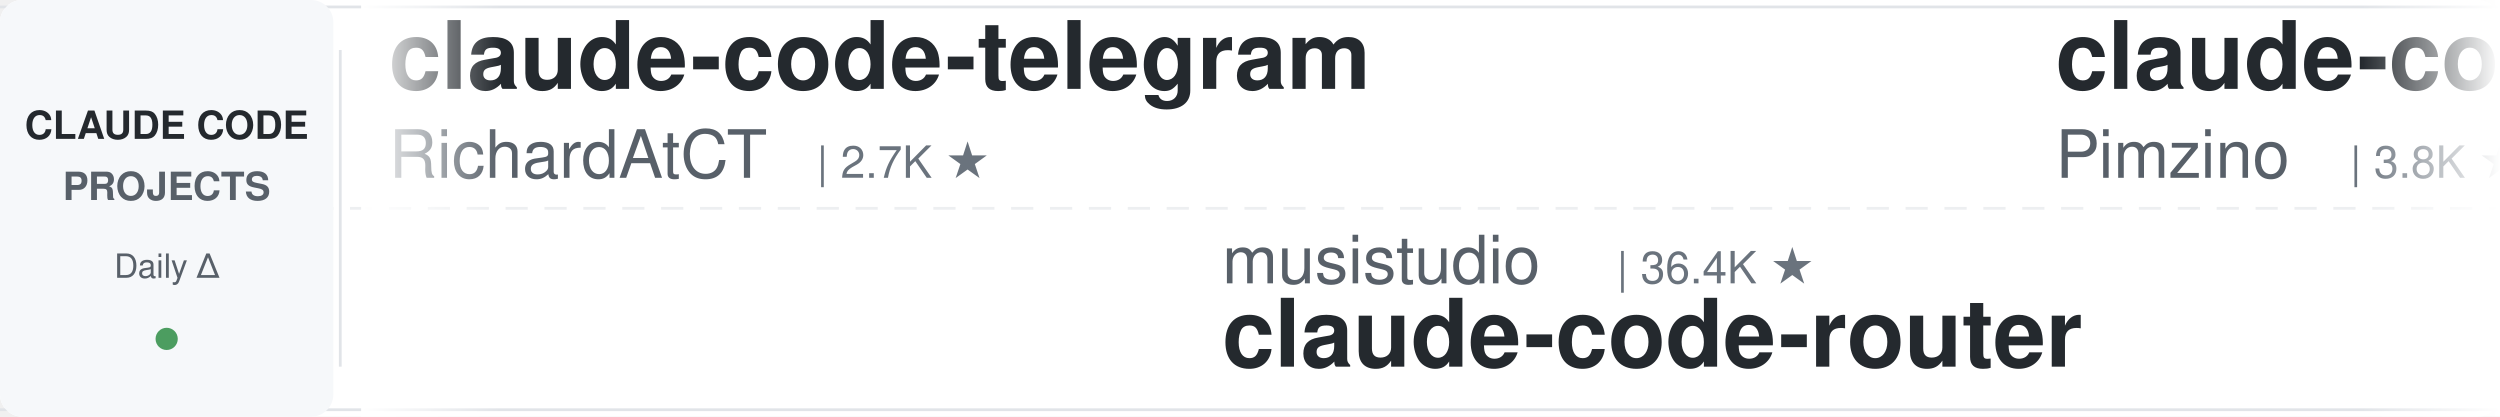
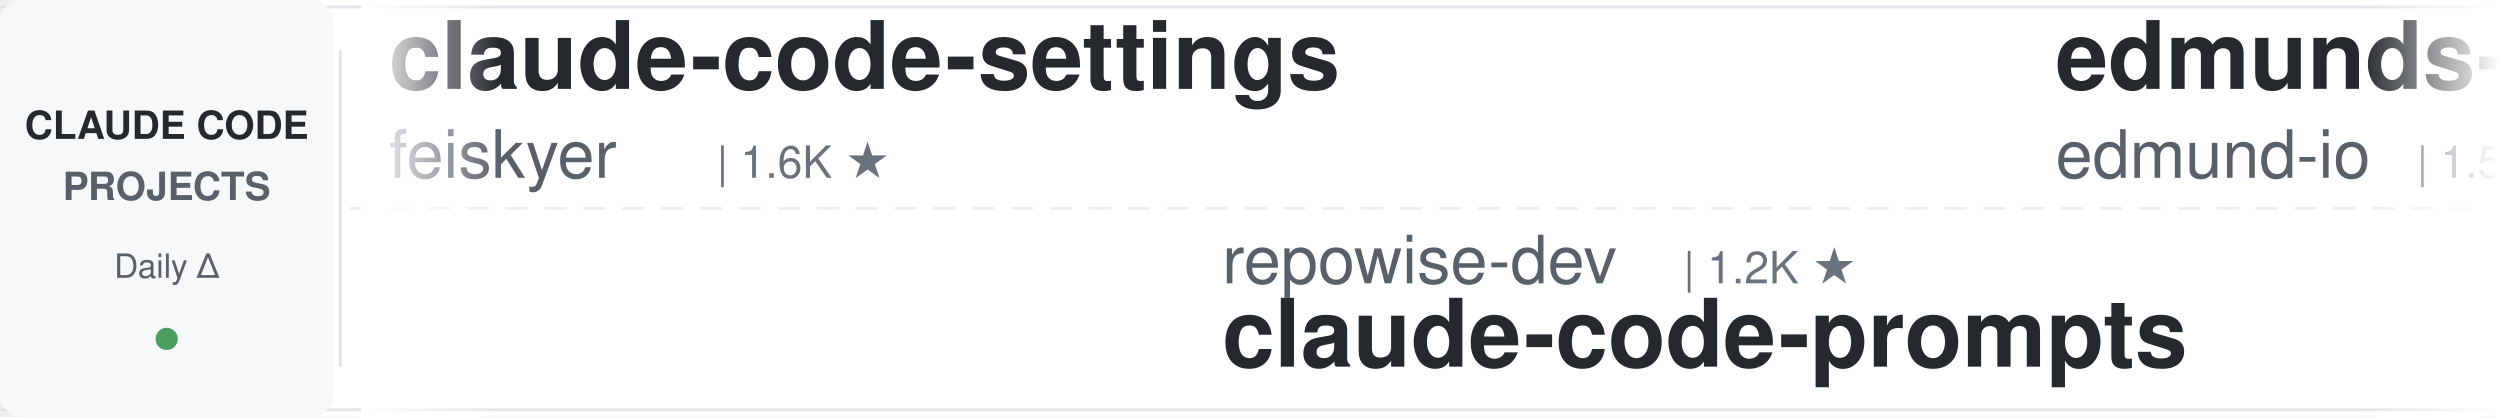
<svg xmlns="http://www.w3.org/2000/svg" width="900" height="150">
  <defs>
    <linearGradient id="leftFade" x1="0%" y1="0%" x2="100%" y2="0%">
      <stop offset="0%" style="stop-color:#ffffff;stop-opacity:1" />
      <stop offset="100%" style="stop-color:#ffffff;stop-opacity:0" />
    </linearGradient>
    <linearGradient id="rightFade" x1="0%" y1="0%" x2="100%" y2="0%">
      <stop offset="0%" style="stop-color:#ffffff;stop-opacity:0" />
      <stop offset="100%" style="stop-color:#ffffff;stop-opacity:1" />
    </linearGradient>
  </defs>
  <rect width="900" height="150" fill="#ffffff" rx="8" />
  <rect x="0" y="2" width="900" height="1" fill="#e1e4e8" />
  <rect x="0" y="147" width="900" height="1" fill="#e1e4e8" />
  <line x1="0" y1="75" x2="900" y2="75" stroke="#e1e4e8" stroke-width="1" stroke-dasharray="8 6" opacity="0.6" />
  <rect x="0" y="0" width="120" height="150" fill="#f6f8fa" rx="8" />
  <text x="60" y="50" font-family="-apple-system, BlinkMacSystemFont, 'Segoe UI', Helvetica, Arial, sans-serif" font-size="14" font-weight="600" fill="#24292e" text-anchor="middle">CLAUDE CODE</text>
  <text x="60" y="72" font-family="-apple-system, BlinkMacSystemFont, 'Segoe UI', Helvetica, Arial, sans-serif" font-size="14" font-weight="600" fill="#586069" text-anchor="middle">PROJECTS</text>
  <text x="60" y="100" font-family="-apple-system, BlinkMacSystemFont, 'Segoe UI', Helvetica, Arial, sans-serif" font-size="12" font-weight="500" fill="#586069" text-anchor="middle">Daily Δ</text>
  <circle cx="60" cy="122" r="4" fill="#22863a" opacity="0.8" />
  <rect x="122" y="18" width="1" height="114" fill="#e1e4e8" />
  <clipPath id="tickerClip">
    <rect x="130" y="0" width="770" height="150" />
  </clipPath>
  <g clip-path="url(#tickerClip)">
    <g id="tickerItems">
      <animateTransform attributeName="transform" attributeType="XML" type="translate" from="0 0" to="-3000 0" dur="54s" repeatCount="indefinite" />
      <g transform="translate(0, 0)">
-         <text x="140" y="32" font-family="-apple-system, BlinkMacSystemFont, 'Segoe UI', Helvetica, Arial, sans-serif" font-size="34" font-weight="600" fill="#24292e">claude-code-telegram</text>
-         <text x="140" y="64" font-family="-apple-system, BlinkMacSystemFont, 'Segoe UI', Helvetica, Arial, sans-serif" font-size="24" font-weight="400" fill="#586069">RichardAtCT</text>
-         <text x="294" y="64" font-family="-apple-system, BlinkMacSystemFont, 'Segoe UI', Helvetica, Arial, sans-serif" font-size="16" font-weight="500" fill="#6a737d">| 2.7K ★</text>
+         <text x="140" y="32" font-family="-apple-system, BlinkMacSystemFont, 'Segoe UI', Helvetica, Arial, sans-serif" font-size="34" font-weight="600" fill="#24292e">claude-code-settings</text>
+         <text x="140" y="64" font-family="-apple-system, BlinkMacSystemFont, 'Segoe UI', Helvetica, Arial, sans-serif" font-size="24" font-weight="400" fill="#586069">feiskyer</text>
+         <text x="258" y="64" font-family="-apple-system, BlinkMacSystemFont, 'Segoe UI', Helvetica, Arial, sans-serif" font-size="16" font-weight="500" fill="#6a737d">| 1.6K ★</text>
      </g>
      <g transform="translate(300, 0)">
-         <text x="140" y="102" font-family="-apple-system, BlinkMacSystemFont, 'Segoe UI', Helvetica, Arial, sans-serif" font-size="24" font-weight="400" fill="#586069">musistudio</text>
-         <text x="282" y="102" font-family="-apple-system, BlinkMacSystemFont, 'Segoe UI', Helvetica, Arial, sans-serif" font-size="16" font-weight="500" fill="#6a737d">| 36.4K ★</text>
-         <text x="140" y="132" font-family="-apple-system, BlinkMacSystemFont, 'Segoe UI', Helvetica, Arial, sans-serif" font-size="34" font-weight="600" fill="#24292e">claude-code-router</text>
+         <text x="140" y="102" font-family="-apple-system, BlinkMacSystemFont, 'Segoe UI', Helvetica, Arial, sans-serif" font-size="24" font-weight="400" fill="#586069">repowise-dev</text>
+         <text x="306" y="102" font-family="-apple-system, BlinkMacSystemFont, 'Segoe UI', Helvetica, Arial, sans-serif" font-size="16" font-weight="500" fill="#6a737d">| 1.2K ★</text>
+         <text x="140" y="132" font-family="-apple-system, BlinkMacSystemFont, 'Segoe UI', Helvetica, Arial, sans-serif" font-size="34" font-weight="600" fill="#24292e">claude-code-prompts</text>
      </g>
      <g transform="translate(600, 0)">
-         <text x="140" y="32" font-family="-apple-system, BlinkMacSystemFont, 'Segoe UI', Helvetica, Arial, sans-serif" font-size="34" font-weight="600" fill="#24292e">claude-code-spec-workflo...</text>
-         <text x="140" y="64" font-family="-apple-system, BlinkMacSystemFont, 'Segoe UI', Helvetica, Arial, sans-serif" font-size="24" font-weight="400" fill="#586069">Pimzino</text>
-         <text x="246" y="64" font-family="-apple-system, BlinkMacSystemFont, 'Segoe UI', Helvetica, Arial, sans-serif" font-size="16" font-weight="500" fill="#6a737d">| 3.8K ★</text>
-       </g>
-       <g transform="translate(900, 0)">
-         <text x="140" y="102" font-family="-apple-system, BlinkMacSystemFont, 'Segoe UI', Helvetica, Arial, sans-serif" font-size="24" font-weight="400" fill="#586069">Yuyz0112</text>
-         <text x="258" y="102" font-family="-apple-system, BlinkMacSystemFont, 'Segoe UI', Helvetica, Arial, sans-serif" font-size="16" font-weight="500" fill="#6a737d">| 2.4K ★</text>
-         <text x="140" y="132" font-family="-apple-system, BlinkMacSystemFont, 'Segoe UI', Helvetica, Arial, sans-serif" font-size="34" font-weight="600" fill="#24292e">claude-code-reverse</text>
-       </g>
-       <g transform="translate(1200, 0)">
-         <text x="140" y="32" font-family="-apple-system, BlinkMacSystemFont, 'Segoe UI', Helvetica, Arial, sans-serif" font-size="34" font-weight="600" fill="#24292e">claude-code-engineering</text>
-         <text x="140" y="64" font-family="-apple-system, BlinkMacSystemFont, 'Segoe UI', Helvetica, Arial, sans-serif" font-size="24" font-weight="400" fill="#586069">huangjia2019</text>
-         <text x="306" y="64" font-family="-apple-system, BlinkMacSystemFont, 'Segoe UI', Helvetica, Arial, sans-serif" font-size="16" font-weight="500" fill="#6a737d">| 1.0K ★</text>
-       </g>
-       <g transform="translate(1500, 0)">
-         <text x="140" y="102" font-family="-apple-system, BlinkMacSystemFont, 'Segoe UI', Helvetica, Arial, sans-serif" font-size="24" font-weight="400" fill="#586069">ponponon</text>
-         <text x="258" y="102" font-family="-apple-system, BlinkMacSystemFont, 'Segoe UI', Helvetica, Arial, sans-serif" font-size="16" font-weight="500" fill="#6a737d">| 2.3K ★</text>
-         <text x="140" y="132" font-family="-apple-system, BlinkMacSystemFont, 'Segoe UI', Helvetica, Arial, sans-serif" font-size="34" font-weight="600" fill="#24292e">claude_code_src</text>
-       </g>
-       <g transform="translate(1800, 0)">
        <text x="140" y="32" font-family="-apple-system, BlinkMacSystemFont, 'Segoe UI', Helvetica, Arial, sans-serif" font-size="34" font-weight="600" fill="#24292e">edmunds-claude-code</text>
        <text x="140" y="64" font-family="-apple-system, BlinkMacSystemFont, 'Segoe UI', Helvetica, Arial, sans-serif" font-size="24" font-weight="400" fill="#586069">edmund-io</text>
        <text x="270" y="64" font-family="-apple-system, BlinkMacSystemFont, 'Segoe UI', Helvetica, Arial, sans-serif" font-size="16" font-weight="500" fill="#6a737d">| 1.5K ★</text>
      </g>
+       <g transform="translate(900, 0)">
+         <text x="140" y="102" font-family="-apple-system, BlinkMacSystemFont, 'Segoe UI', Helvetica, Arial, sans-serif" font-size="24" font-weight="400" fill="#586069">liuup</text>
+         <text x="222" y="102" font-family="-apple-system, BlinkMacSystemFont, 'Segoe UI', Helvetica, Arial, sans-serif" font-size="16" font-weight="500" fill="#6a737d">| 3.7K ★</text>
+         <text x="140" y="132" font-family="-apple-system, BlinkMacSystemFont, 'Segoe UI', Helvetica, Arial, sans-serif" font-size="34" font-weight="600" fill="#24292e">claude-code-analysis</text>
+       </g>
+       <g transform="translate(1200, 0)">
+         <text x="140" y="32" font-family="-apple-system, BlinkMacSystemFont, 'Segoe UI', Helvetica, Arial, sans-serif" font-size="34" font-weight="600" fill="#24292e">claude-code-proxy</text>
+         <text x="140" y="64" font-family="-apple-system, BlinkMacSystemFont, 'Segoe UI', Helvetica, Arial, sans-serif" font-size="24" font-weight="400" fill="#586069">1rgs</text>
+         <text x="210" y="64" font-family="-apple-system, BlinkMacSystemFont, 'Segoe UI', Helvetica, Arial, sans-serif" font-size="16" font-weight="500" fill="#6a737d">| 3.7K ★</text>
+       </g>
+       <g transform="translate(1500, 0)">
+         <text x="140" y="102" font-family="-apple-system, BlinkMacSystemFont, 'Segoe UI', Helvetica, Arial, sans-serif" font-size="24" font-weight="400" fill="#586069">LING71671</text>
+         <text x="270" y="102" font-family="-apple-system, BlinkMacSystemFont, 'Segoe UI', Helvetica, Arial, sans-serif" font-size="16" font-weight="500" fill="#6a737d">| 932 ★</text>
+         <text x="140" y="132" font-family="-apple-system, BlinkMacSystemFont, 'Segoe UI', Helvetica, Arial, sans-serif" font-size="34" font-weight="600" fill="#24292e">Open-ClaudeCode</text>
+       </g>
+       <g transform="translate(1800, 0)">
+         <text x="140" y="32" font-family="-apple-system, BlinkMacSystemFont, 'Segoe UI', Helvetica, Arial, sans-serif" font-size="34" font-weight="600" fill="#24292e">awesome-claude-code</text>
+         <text x="140" y="64" font-family="-apple-system, BlinkMacSystemFont, 'Segoe UI', Helvetica, Arial, sans-serif" font-size="24" font-weight="400" fill="#586069">jqueryscript</text>
+         <text x="306" y="64" font-family="-apple-system, BlinkMacSystemFont, 'Segoe UI', Helvetica, Arial, sans-serif" font-size="16" font-weight="500" fill="#6a737d">| 486 ★</text>
+       </g>
      <g transform="translate(2100, 0)">
-         <text x="140" y="102" font-family="-apple-system, BlinkMacSystemFont, 'Segoe UI', Helvetica, Arial, sans-serif" font-size="24" font-weight="400" fill="#586069">luongnv89</text>
-         <text x="270" y="102" font-family="-apple-system, BlinkMacSystemFont, 'Segoe UI', Helvetica, Arial, sans-serif" font-size="16" font-weight="500" fill="#6a737d">| 40.8K ★</text>
-         <text x="140" y="132" font-family="-apple-system, BlinkMacSystemFont, 'Segoe UI', Helvetica, Arial, sans-serif" font-size="34" font-weight="600" fill="#24292e">claude-howto</text>
+         <text x="140" y="102" font-family="-apple-system, BlinkMacSystemFont, 'Segoe UI', Helvetica, Arial, sans-serif" font-size="24" font-weight="400" fill="#586069">hangsman</text>
+         <text x="258" y="102" font-family="-apple-system, BlinkMacSystemFont, 'Segoe UI', Helvetica, Arial, sans-serif" font-size="16" font-weight="500" fill="#6a737d">| 790 ★</text>
+         <text x="140" y="132" font-family="-apple-system, BlinkMacSystemFont, 'Segoe UI', Helvetica, Arial, sans-serif" font-size="34" font-weight="600" fill="#24292e">claude-code-source</text>
      </g>
      <g transform="translate(2400, 0)">
-         <text x="140" y="32" font-family="-apple-system, BlinkMacSystemFont, 'Segoe UI', Helvetica, Arial, sans-serif" font-size="34" font-weight="600" fill="#24292e">claude-code-showcase</text>
-         <text x="140" y="64" font-family="-apple-system, BlinkMacSystemFont, 'Segoe UI', Helvetica, Arial, sans-serif" font-size="24" font-weight="400" fill="#586069">ChrisWiles</text>
-         <text x="282" y="64" font-family="-apple-system, BlinkMacSystemFont, 'Segoe UI', Helvetica, Arial, sans-serif" font-size="16" font-weight="500" fill="#6a737d">| 6.0K ★</text>
+         <text x="140" y="32" font-family="-apple-system, BlinkMacSystemFont, 'Segoe UI', Helvetica, Arial, sans-serif" font-size="34" font-weight="600" fill="#24292e">claude-code-rust</text>
+         <text x="140" y="64" font-family="-apple-system, BlinkMacSystemFont, 'Segoe UI', Helvetica, Arial, sans-serif" font-size="24" font-weight="400" fill="#586069">lorryjovens-hub</text>
+         <text x="342" y="64" font-family="-apple-system, BlinkMacSystemFont, 'Segoe UI', Helvetica, Arial, sans-serif" font-size="16" font-weight="500" fill="#6a737d">| 1.7K ★</text>
      </g>
      <g transform="translate(2700, 0)">
-         <text x="140" y="102" font-family="-apple-system, BlinkMacSystemFont, 'Segoe UI', Helvetica, Arial, sans-serif" font-size="24" font-weight="400" fill="#586069">multica-ai</text>
-         <text x="282" y="102" font-family="-apple-system, BlinkMacSystemFont, 'Segoe UI', Helvetica, Arial, sans-serif" font-size="16" font-weight="500" fill="#6a737d">| 199.1K ★</text>
-         <text x="140" y="132" font-family="-apple-system, BlinkMacSystemFont, 'Segoe UI', Helvetica, Arial, sans-serif" font-size="34" font-weight="600" fill="#24292e">andrej-karpathy-skills</text>
+         <text x="140" y="102" font-family="-apple-system, BlinkMacSystemFont, 'Segoe UI', Helvetica, Arial, sans-serif" font-size="24" font-weight="400" fill="#586069">xu-xiang</text>
+         <text x="258" y="102" font-family="-apple-system, BlinkMacSystemFont, 'Segoe UI', Helvetica, Arial, sans-serif" font-size="16" font-weight="500" fill="#6a737d">| 1.8K ★</text>
+         <text x="140" y="132" font-family="-apple-system, BlinkMacSystemFont, 'Segoe UI', Helvetica, Arial, sans-serif" font-size="34" font-weight="600" fill="#24292e">everything-claude-code-z...</text>
      </g>
      <g transform="translate(3000, 0)">
-         <text x="140" y="32" font-family="-apple-system, BlinkMacSystemFont, 'Segoe UI', Helvetica, Arial, sans-serif" font-size="34" font-weight="600" fill="#24292e">claude-code-telegram</text>
-         <text x="140" y="64" font-family="-apple-system, BlinkMacSystemFont, 'Segoe UI', Helvetica, Arial, sans-serif" font-size="24" font-weight="400" fill="#586069">RichardAtCT</text>
-         <text x="294" y="64" font-family="-apple-system, BlinkMacSystemFont, 'Segoe UI', Helvetica, Arial, sans-serif" font-size="16" font-weight="500" fill="#6a737d">| 2.7K ★</text>
+         <text x="140" y="32" font-family="-apple-system, BlinkMacSystemFont, 'Segoe UI', Helvetica, Arial, sans-serif" font-size="34" font-weight="600" fill="#24292e">claude-code-settings</text>
+         <text x="140" y="64" font-family="-apple-system, BlinkMacSystemFont, 'Segoe UI', Helvetica, Arial, sans-serif" font-size="24" font-weight="400" fill="#586069">feiskyer</text>
+         <text x="258" y="64" font-family="-apple-system, BlinkMacSystemFont, 'Segoe UI', Helvetica, Arial, sans-serif" font-size="16" font-weight="500" fill="#6a737d">| 1.6K ★</text>
      </g>
      <g transform="translate(3300, 0)">
-         <text x="140" y="102" font-family="-apple-system, BlinkMacSystemFont, 'Segoe UI', Helvetica, Arial, sans-serif" font-size="24" font-weight="400" fill="#586069">musistudio</text>
-         <text x="282" y="102" font-family="-apple-system, BlinkMacSystemFont, 'Segoe UI', Helvetica, Arial, sans-serif" font-size="16" font-weight="500" fill="#6a737d">| 36.4K ★</text>
-         <text x="140" y="132" font-family="-apple-system, BlinkMacSystemFont, 'Segoe UI', Helvetica, Arial, sans-serif" font-size="34" font-weight="600" fill="#24292e">claude-code-router</text>
+         <text x="140" y="102" font-family="-apple-system, BlinkMacSystemFont, 'Segoe UI', Helvetica, Arial, sans-serif" font-size="24" font-weight="400" fill="#586069">repowise-dev</text>
+         <text x="306" y="102" font-family="-apple-system, BlinkMacSystemFont, 'Segoe UI', Helvetica, Arial, sans-serif" font-size="16" font-weight="500" fill="#6a737d">| 1.2K ★</text>
+         <text x="140" y="132" font-family="-apple-system, BlinkMacSystemFont, 'Segoe UI', Helvetica, Arial, sans-serif" font-size="34" font-weight="600" fill="#24292e">claude-code-prompts</text>
      </g>
      <g transform="translate(3600, 0)">
-         <text x="140" y="32" font-family="-apple-system, BlinkMacSystemFont, 'Segoe UI', Helvetica, Arial, sans-serif" font-size="34" font-weight="600" fill="#24292e">claude-code-spec-workflo...</text>
-         <text x="140" y="64" font-family="-apple-system, BlinkMacSystemFont, 'Segoe UI', Helvetica, Arial, sans-serif" font-size="24" font-weight="400" fill="#586069">Pimzino</text>
-         <text x="246" y="64" font-family="-apple-system, BlinkMacSystemFont, 'Segoe UI', Helvetica, Arial, sans-serif" font-size="16" font-weight="500" fill="#6a737d">| 3.8K ★</text>
+         <text x="140" y="32" font-family="-apple-system, BlinkMacSystemFont, 'Segoe UI', Helvetica, Arial, sans-serif" font-size="34" font-weight="600" fill="#24292e">edmunds-claude-code</text>
+         <text x="140" y="64" font-family="-apple-system, BlinkMacSystemFont, 'Segoe UI', Helvetica, Arial, sans-serif" font-size="24" font-weight="400" fill="#586069">edmund-io</text>
+         <text x="270" y="64" font-family="-apple-system, BlinkMacSystemFont, 'Segoe UI', Helvetica, Arial, sans-serif" font-size="16" font-weight="500" fill="#6a737d">| 1.5K ★</text>
      </g>
      <g transform="translate(3900, 0)">
-         <text x="140" y="102" font-family="-apple-system, BlinkMacSystemFont, 'Segoe UI', Helvetica, Arial, sans-serif" font-size="24" font-weight="400" fill="#586069">Yuyz0112</text>
-         <text x="258" y="102" font-family="-apple-system, BlinkMacSystemFont, 'Segoe UI', Helvetica, Arial, sans-serif" font-size="16" font-weight="500" fill="#6a737d">| 2.4K ★</text>
-         <text x="140" y="132" font-family="-apple-system, BlinkMacSystemFont, 'Segoe UI', Helvetica, Arial, sans-serif" font-size="34" font-weight="600" fill="#24292e">claude-code-reverse</text>
+         <text x="140" y="102" font-family="-apple-system, BlinkMacSystemFont, 'Segoe UI', Helvetica, Arial, sans-serif" font-size="24" font-weight="400" fill="#586069">liuup</text>
+         <text x="222" y="102" font-family="-apple-system, BlinkMacSystemFont, 'Segoe UI', Helvetica, Arial, sans-serif" font-size="16" font-weight="500" fill="#6a737d">| 3.7K ★</text>
+         <text x="140" y="132" font-family="-apple-system, BlinkMacSystemFont, 'Segoe UI', Helvetica, Arial, sans-serif" font-size="34" font-weight="600" fill="#24292e">claude-code-analysis</text>
      </g>
    </g>
  </g>
  <rect x="130" y="0" width="50" height="150" fill="url(#leftFade)" />
  <rect x="850" y="0" width="50" height="150" fill="url(#rightFade)" />
</svg>
